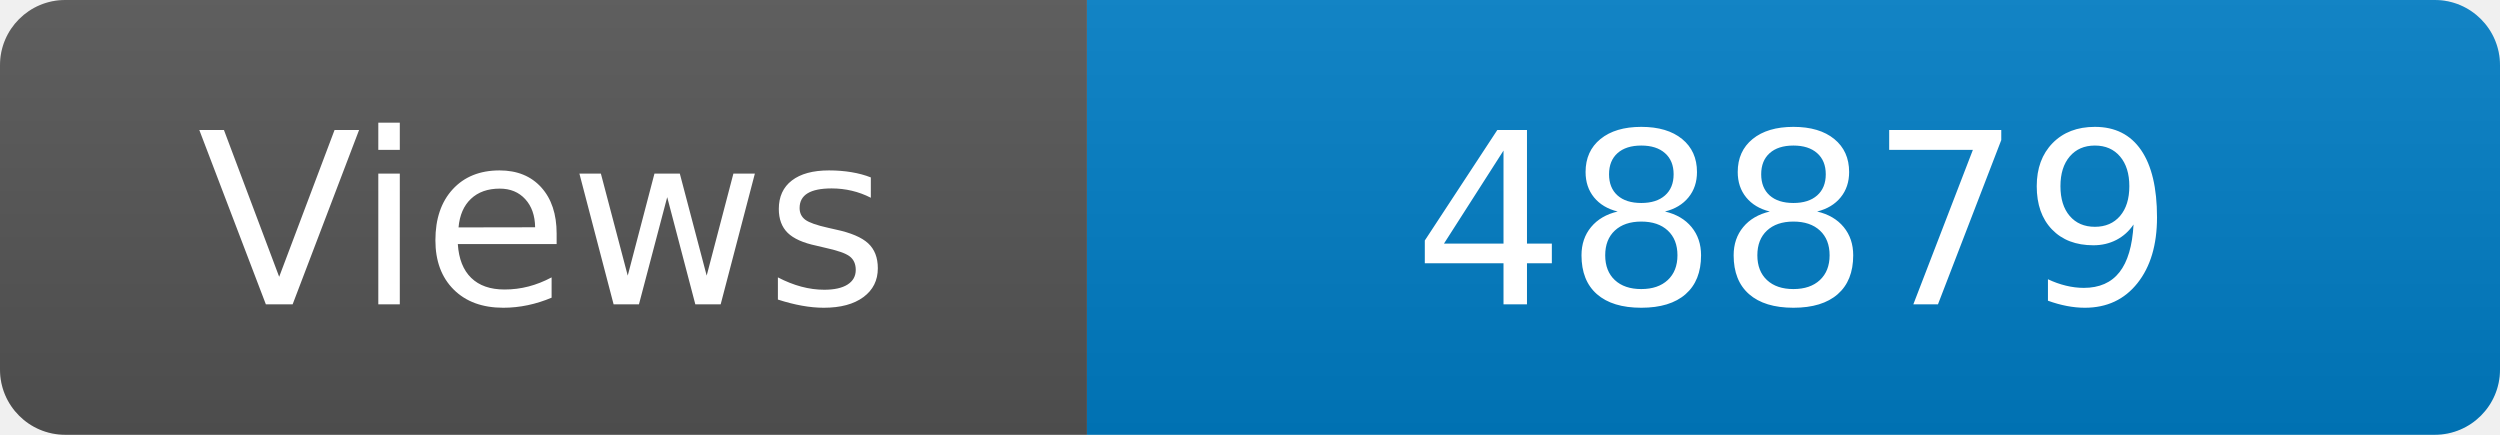
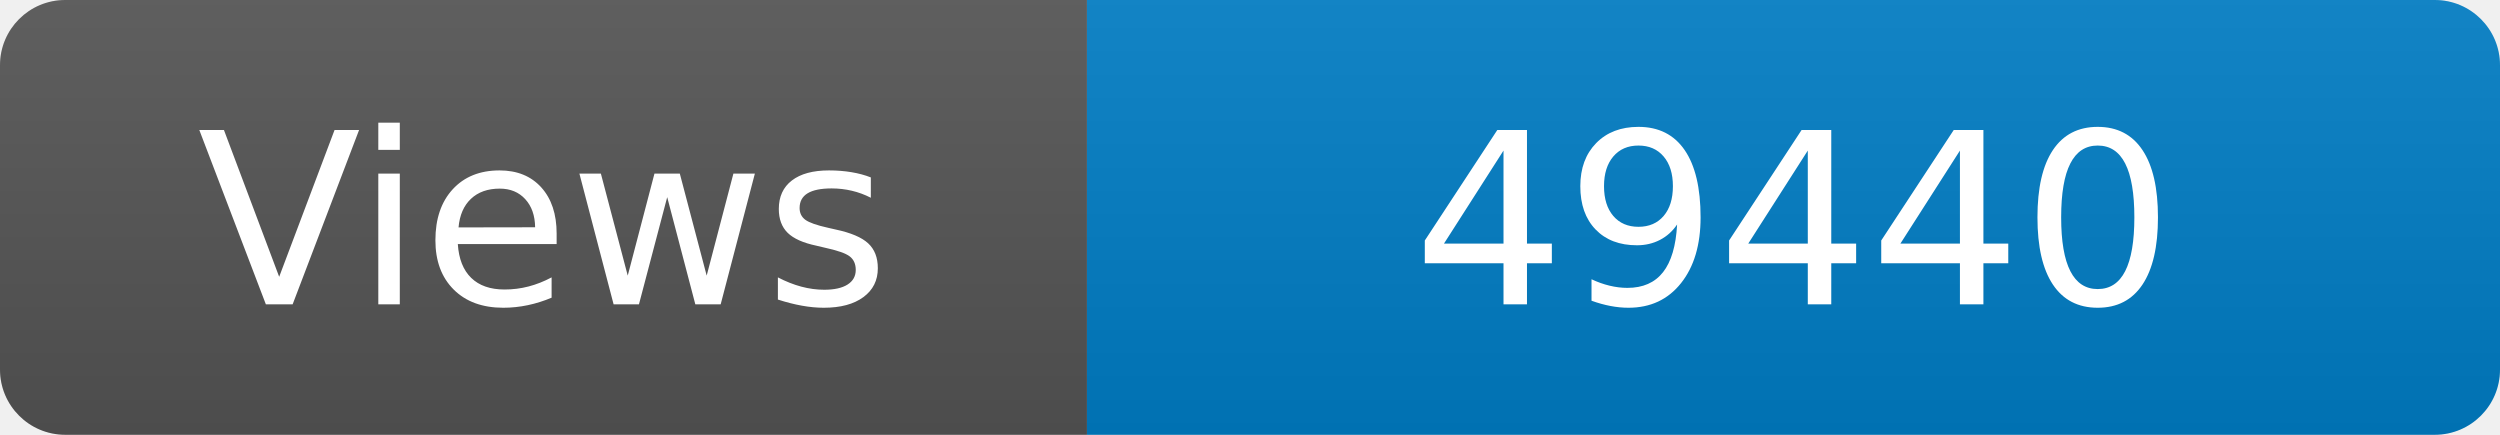
<svg xmlns="http://www.w3.org/2000/svg" width="115" height="20" role="img" aria-label="Maintained?: yes">
  <linearGradient id="s" x2="0" y2="100%">
    <stop offset="0" stop-color="#bbb" stop-opacity=".1" />
    <stop offset="1" stop-opacity=".1" />
  </linearGradient>
  <clipPath id="r">
    <rect width="115" height="20" rx="3" fill="#fff" />
  </clipPath>
  <g clip-path="url(#r)">
    <rect width="50" height="20" fill="#555" />
    <rect x="50" width="160" height="20" fill="#007ec6" />
    <rect width="115" height="20" fill="url(#s)" />
  </g>
  <g fill="#fff" text-anchor="middle" font-family="Verdana,Geneva,DejaVu Sans,sans-serif" font-size="110">
    <text x="250" y="140" transform="scale(.1)" fill="#fff">Views</text>
-     <text x="825" y="140" transform="scale(.1)" fill="#fff">48879</text>
+     <text x="825" y="140" transform="scale(.1)" fill="#fff">49440</text>
  </g>
</svg>
